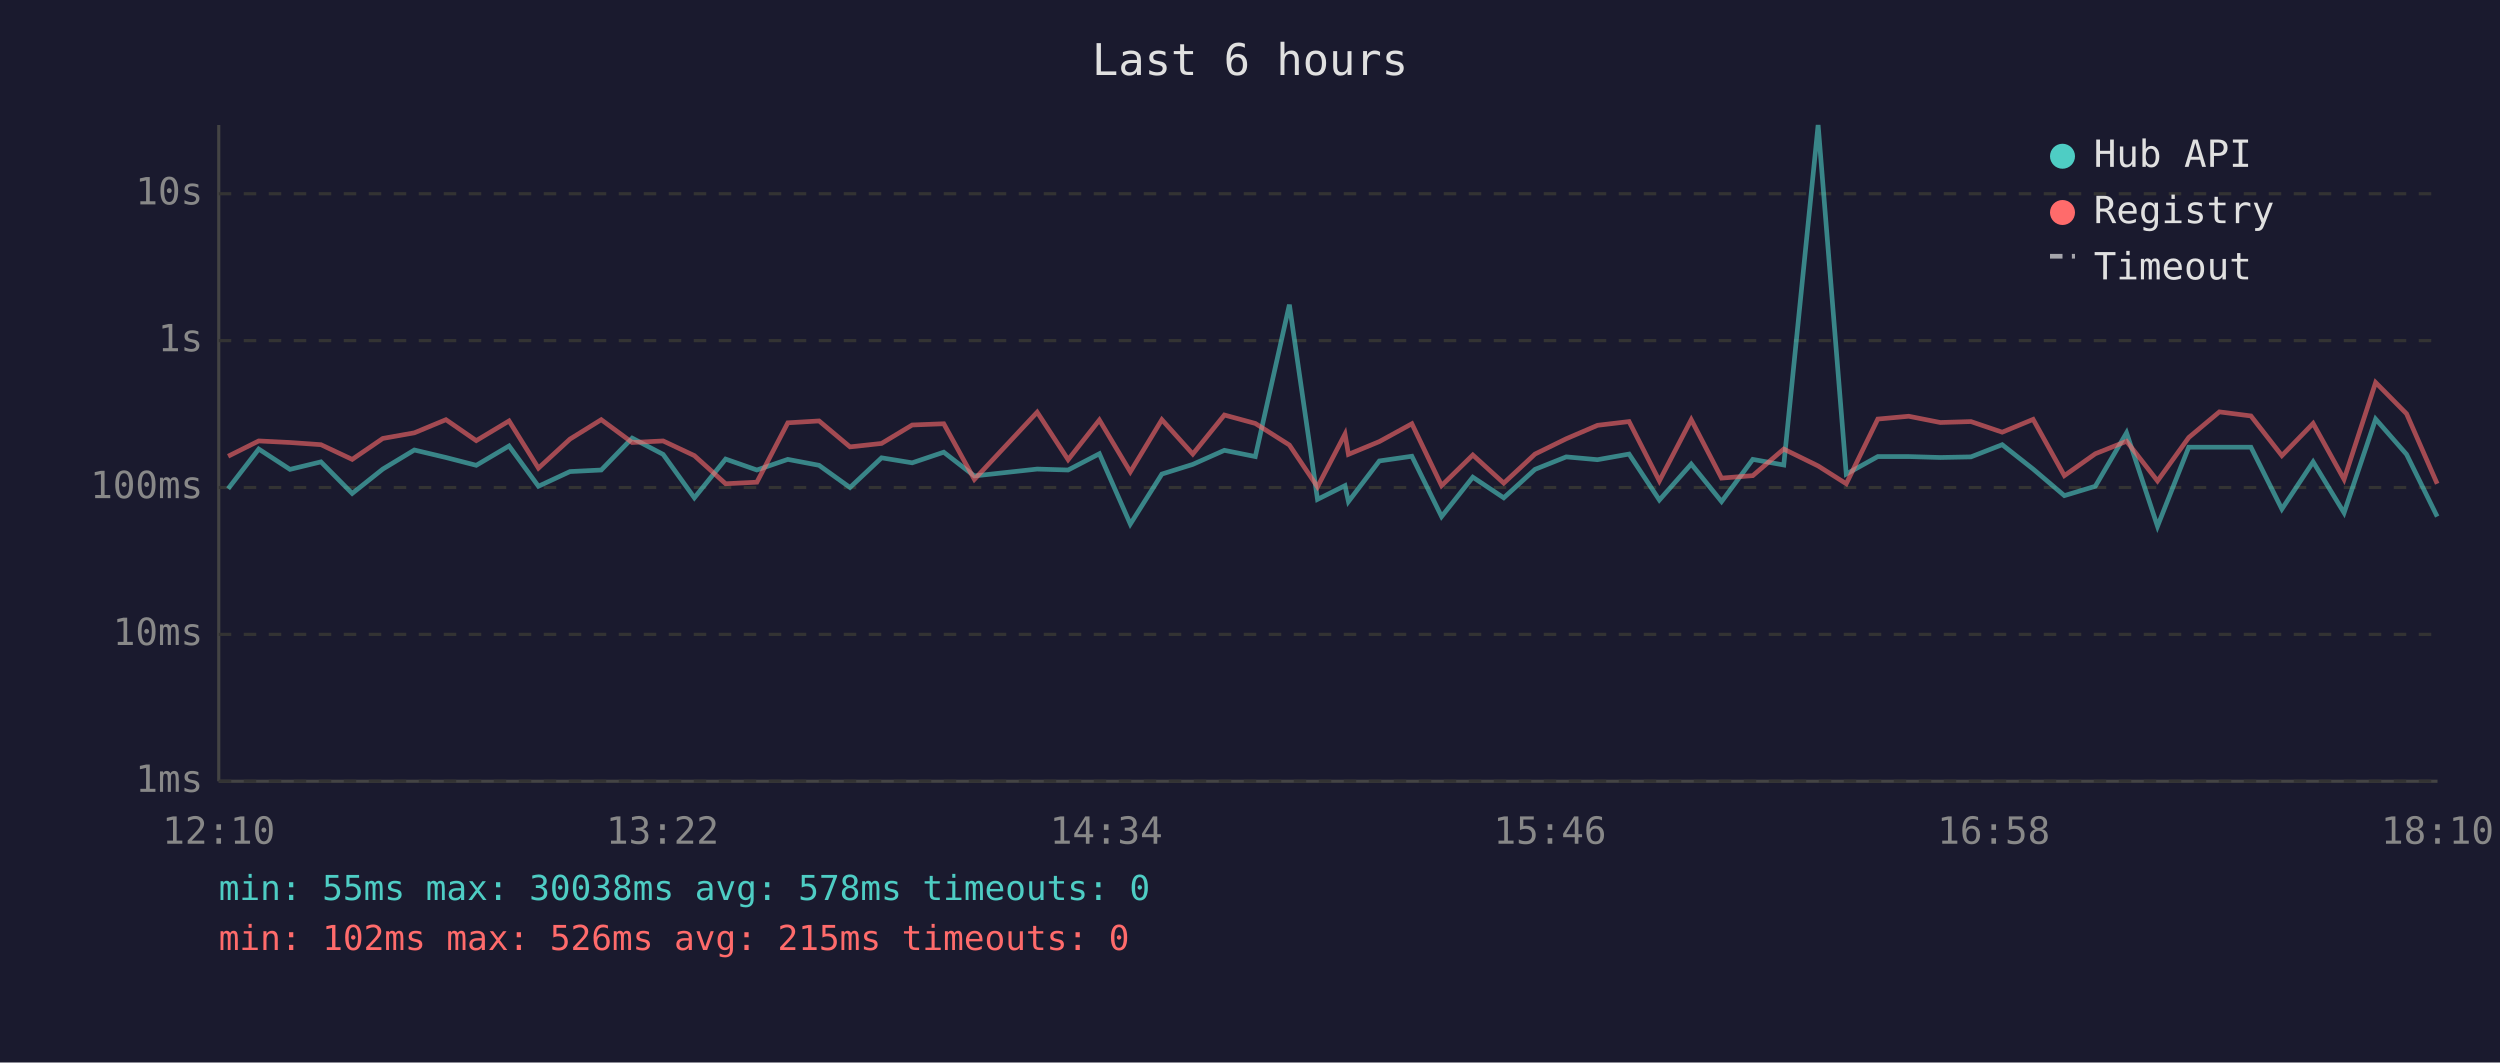
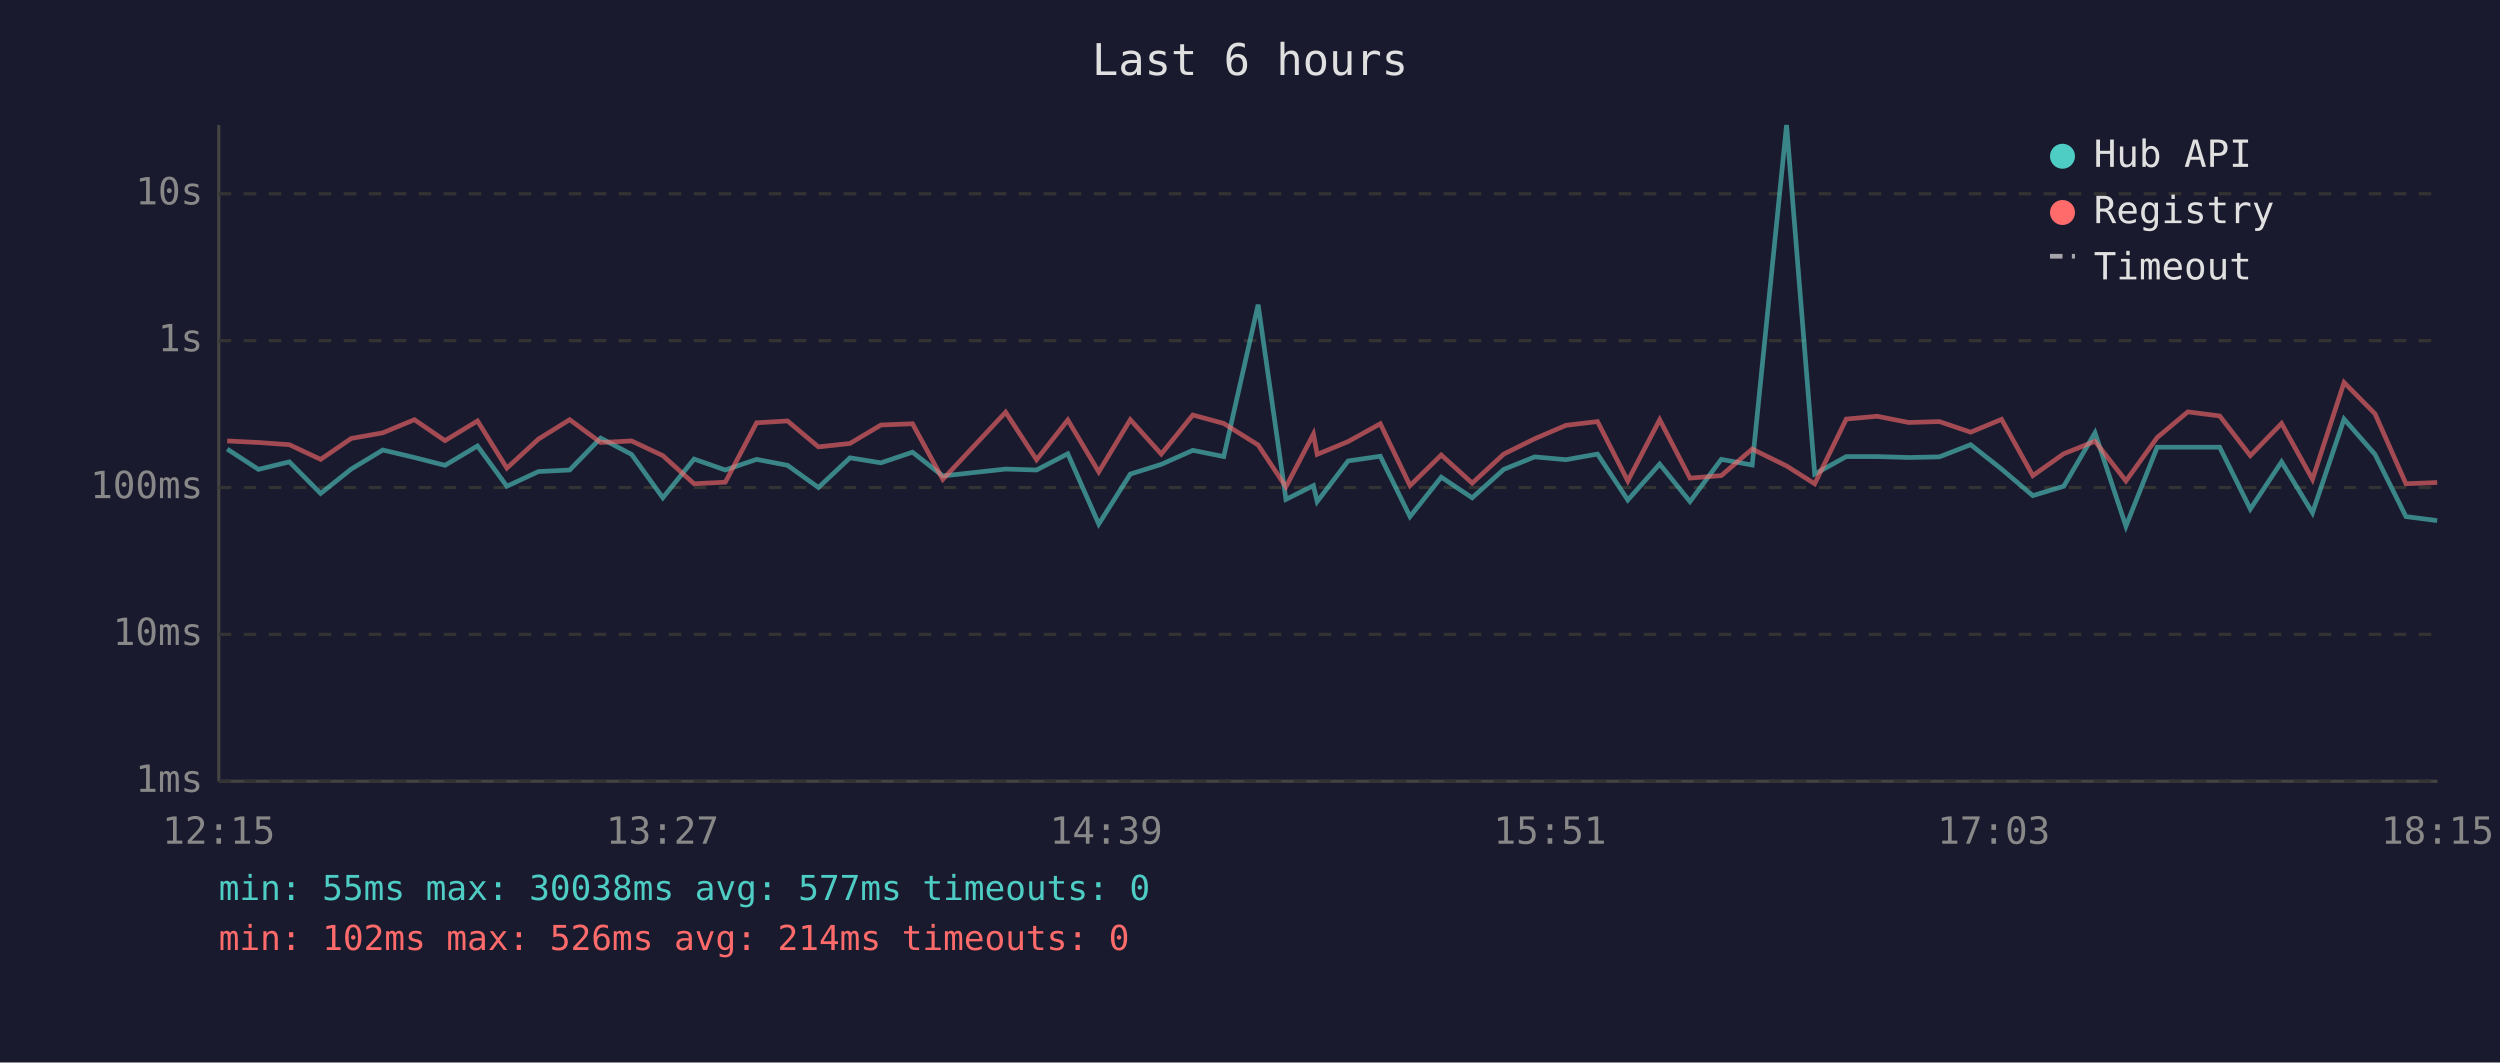
<svg xmlns="http://www.w3.org/2000/svg" viewBox="0 0 800 340" font-family="monospace" font-size="12">
  <rect width="800" height="340" fill="#1a1a2e" />
  <text x="400" y="24" fill="#e0e0e0" font-size="14" text-anchor="middle">Last 6 hours</text>
  <line x1="70" y1="40" x2="70" y2="250" stroke="#444" stroke-width="1" />
  <line x1="70" y1="250" x2="780" y2="250" stroke="#444" stroke-width="1" />
  <line x1="70" y1="250" x2="780" y2="250" stroke="#333" stroke-width="1" stroke-dasharray="4" />
  <text x="65" y="250" fill="#888" text-anchor="end" dominant-baseline="middle">1ms</text>
  <line x1="70" y1="203" x2="780" y2="203" stroke="#333" stroke-width="1" stroke-dasharray="4" />
  <text x="65" y="203" fill="#888" text-anchor="end" dominant-baseline="middle">10ms</text>
  <line x1="70" y1="156" x2="780" y2="156" stroke="#333" stroke-width="1" stroke-dasharray="4" />
  <text x="65" y="156" fill="#888" text-anchor="end" dominant-baseline="middle">100ms</text>
  <line x1="70" y1="109" x2="780" y2="109" stroke="#333" stroke-width="1" stroke-dasharray="4" />
  <text x="65" y="109" fill="#888" text-anchor="end" dominant-baseline="middle">1s</text>
  <line x1="70" y1="62" x2="780" y2="62" stroke="#333" stroke-width="1" stroke-dasharray="4" />
  <text x="65" y="62" fill="#888" text-anchor="end" dominant-baseline="middle">10s</text>
-   <text x="70" y="270" fill="#888" text-anchor="middle">12:10</text>
-   <text x="212" y="270" fill="#888" text-anchor="middle">13:22</text>
-   <text x="354" y="270" fill="#888" text-anchor="middle">14:34</text>
-   <text x="496" y="270" fill="#888" text-anchor="middle">15:46</text>
-   <text x="638" y="270" fill="#888" text-anchor="middle">16:58</text>
-   <text x="780" y="270" fill="#888" text-anchor="middle">18:10</text>
-   <polyline points="73.0,156.4 82.8,143.7 92.8,150.2 102.7,147.8 112.7,157.9 122.5,150.1 132.6,144.0 142.7,146.4 152.4,148.9 162.9,142.7 172.3,155.6 182.4,150.9 192.4,150.4 202.3,140.2 212.2,145.4 222.2,159.3 232.2,146.9 242.2,150.4 252.1,147.0 262.1,148.9 272.0,156.0 282.1,146.5 291.9,148.1 302.0,144.7 311.8,152.3 331.9,150.1 341.8,150.4 351.8,145.2 361.7,167.7 371.8,151.7 381.7,148.6 391.8,144.1 401.7,146.1 412.6,97.5 421.6,159.8 430.4,155.4 431.5,160.5 441.4,147.5 451.8,146.0 461.3,165.3 471.3,152.7 481.2,159.3 491.2,150.2 501.2,146.2 511.2,147.1 521.3,145.3 531.0,160.0 541.2,148.5 550.9,160.5 560.9,147.0 570.8,148.8 581.8,40.0 590.8,151.7 600.9,146.1 610.8,146.1 620.9,146.4 630.7,146.2 640.7,142.3 650.6,150.1 660.6,158.6 670.5,155.6 680.5,138.5 690.4,168.4 700.4,143.1 710.2,143.1 720.3,143.1 730.2,162.9 740.2,147.8 750.1,164.1 760.2,134.1 770.1,145.4 779.9,165.3" fill="none" stroke="#4ecdc4" stroke-width="1.5" opacity="0.6" />
-   <polyline points="73.0,146.0 82.8,141.1 92.8,141.6 102.7,142.3 112.7,147.0 122.5,140.3 132.6,138.5 142.7,134.3 152.4,141.0 162.9,134.7 172.3,149.8 182.4,140.5 192.4,134.3 202.3,141.6 212.2,141.1 222.2,145.8 232.2,154.8 242.2,154.3 252.1,135.3 262.1,134.7 272.0,143.0 282.1,141.9 291.9,136.0 302.0,135.6 311.8,153.4 331.9,131.9 341.8,147.1 351.8,134.4 361.7,151.0 371.8,134.3 381.7,145.3 391.8,132.8 401.7,135.5 412.6,142.4 421.6,155.8 430.4,138.9 431.5,145.4 441.4,141.3 451.8,135.6 461.3,155.4 471.3,145.6 481.2,154.6 491.2,145.3 501.2,140.4 511.2,136.1 521.3,134.9 531.0,153.9 541.2,134.3 550.9,153.0 560.9,152.2 570.8,143.7 581.8,149.1 590.8,154.8 600.9,134.1 610.8,133.2 620.9,135.2 630.7,134.9 640.7,138.3 650.6,134.2 660.6,152.2 670.5,145.2 680.5,141.2 690.4,153.9 700.4,140.0 710.2,131.8 720.3,133.1 730.2,145.8 740.2,135.5 750.1,153.4 760.2,122.4 770.1,132.4 779.9,154.8" fill="none" stroke="#ff6b6b" stroke-width="1.5" opacity="0.6" />
+   <text x="70" y="270" fill="#888" text-anchor="middle">12:15</text>
+   <text x="212" y="270" fill="#888" text-anchor="middle">13:27</text>
+   <text x="354" y="270" fill="#888" text-anchor="middle">14:39</text>
+   <text x="496" y="270" fill="#888" text-anchor="middle">15:51</text>
+   <text x="638" y="270" fill="#888" text-anchor="middle">17:03</text>
+   <text x="780" y="270" fill="#888" text-anchor="middle">18:15</text>
+   <polyline points="72.7,143.7 82.7,150.2 92.6,147.8 102.6,157.9 112.4,150.1 122.5,144.0 132.6,146.4 142.4,148.9 152.8,142.7 162.2,155.6 172.3,150.9 182.3,150.4 192.2,140.2 202.1,145.4 212.1,159.3 222.1,146.9 232.1,150.4 242.1,147.0 252.0,148.9 261.9,156.0 272.0,146.5 281.9,148.1 292.0,144.7 301.7,152.3 321.8,150.1 331.7,150.4 341.7,145.2 351.6,167.7 361.7,151.7 371.6,148.6 381.7,144.1 391.6,146.1 402.6,97.5 411.5,159.8 420.3,155.4 421.5,160.5 431.4,147.5 441.7,146.0 451.2,165.3 461.2,152.7 471.1,159.3 481.2,150.2 491.1,146.2 501.1,147.1 511.2,145.3 520.9,160.0 531.1,148.5 540.8,160.5 550.8,147.0 560.7,148.8 571.7,40.0 580.7,151.7 590.8,146.1 600.7,146.1 610.8,146.4 620.6,146.2 630.6,142.3 640.5,150.1 650.5,158.6 660.4,155.6 670.4,138.5 680.3,168.4 690.3,143.1 700.1,143.1 710.3,143.1 720.1,162.9 730.1,147.8 740.0,164.1 750.1,134.1 760.0,145.4 769.9,165.3 779.9,166.6" fill="none" stroke="#4ecdc4" stroke-width="1.5" opacity="0.6" />
+   <polyline points="72.7,141.1 82.7,141.6 92.6,142.3 102.6,147.0 112.4,140.3 122.5,138.5 132.6,134.3 142.4,141.0 152.8,134.7 162.2,149.8 172.3,140.5 182.3,134.3 192.2,141.6 202.1,141.1 212.1,145.8 222.1,154.8 232.1,154.3 242.1,135.3 252.0,134.7 261.9,143.0 272.0,141.9 281.9,136.0 292.0,135.6 301.7,153.4 321.8,131.9 331.7,147.1 341.7,134.4 351.6,151.0 361.7,134.3 371.6,145.3 381.7,132.8 391.6,135.5 402.6,142.4 411.5,155.8 420.3,138.9 421.5,145.4 431.4,141.3 441.7,135.6 451.2,155.4 461.2,145.6 471.1,154.6 481.2,145.3 491.1,140.4 501.1,136.1 511.2,134.9 520.9,153.9 531.1,134.3 540.8,153.0 550.8,152.2 560.7,143.7 571.7,149.1 580.7,154.8 590.8,134.1 600.7,133.2 610.8,135.2 620.6,134.9 630.6,138.3 640.5,134.2 650.5,152.2 660.4,145.2 670.4,141.2 680.3,153.9 690.3,140.0 700.1,131.8 710.3,133.1 720.1,145.8 730.1,135.5 740.0,153.4 750.1,122.4 760.0,132.4 769.9,154.8 779.9,154.4" fill="none" stroke="#ff6b6b" stroke-width="1.5" opacity="0.6" />
  <circle cx="660" cy="50" r="4" fill="#4ecdc4" />
  <text x="670" y="50" fill="#e0e0e0" dominant-baseline="middle">Hub API</text>
  <circle cx="660" cy="68" r="4" fill="#ff6b6b" />
  <text x="670" y="68" fill="#e0e0e0" dominant-baseline="middle">Registry</text>
  <line x1="656" y1="82" x2="664" y2="82" stroke="#e0e0e0" stroke-width="1.5" stroke-dasharray="4,3" opacity="0.7" />
  <text x="670" y="86" fill="#e0e0e0" dominant-baseline="middle">Timeout</text>
-   <text x="70" y="288" fill="#4ecdc4" font-size="11">min: 55ms  max: 30038ms  avg: 578ms  timeouts: 0</text>
-   <text x="70" y="304" fill="#ff6b6b" font-size="11">min: 102ms  max: 526ms  avg: 215ms  timeouts: 0</text>
+   <text x="70" y="288" fill="#4ecdc4" font-size="11">min: 55ms  max: 30038ms  avg: 577ms  timeouts: 0</text>
+   <text x="70" y="304" fill="#ff6b6b" font-size="11">min: 102ms  max: 526ms  avg: 214ms  timeouts: 0</text>
</svg>
